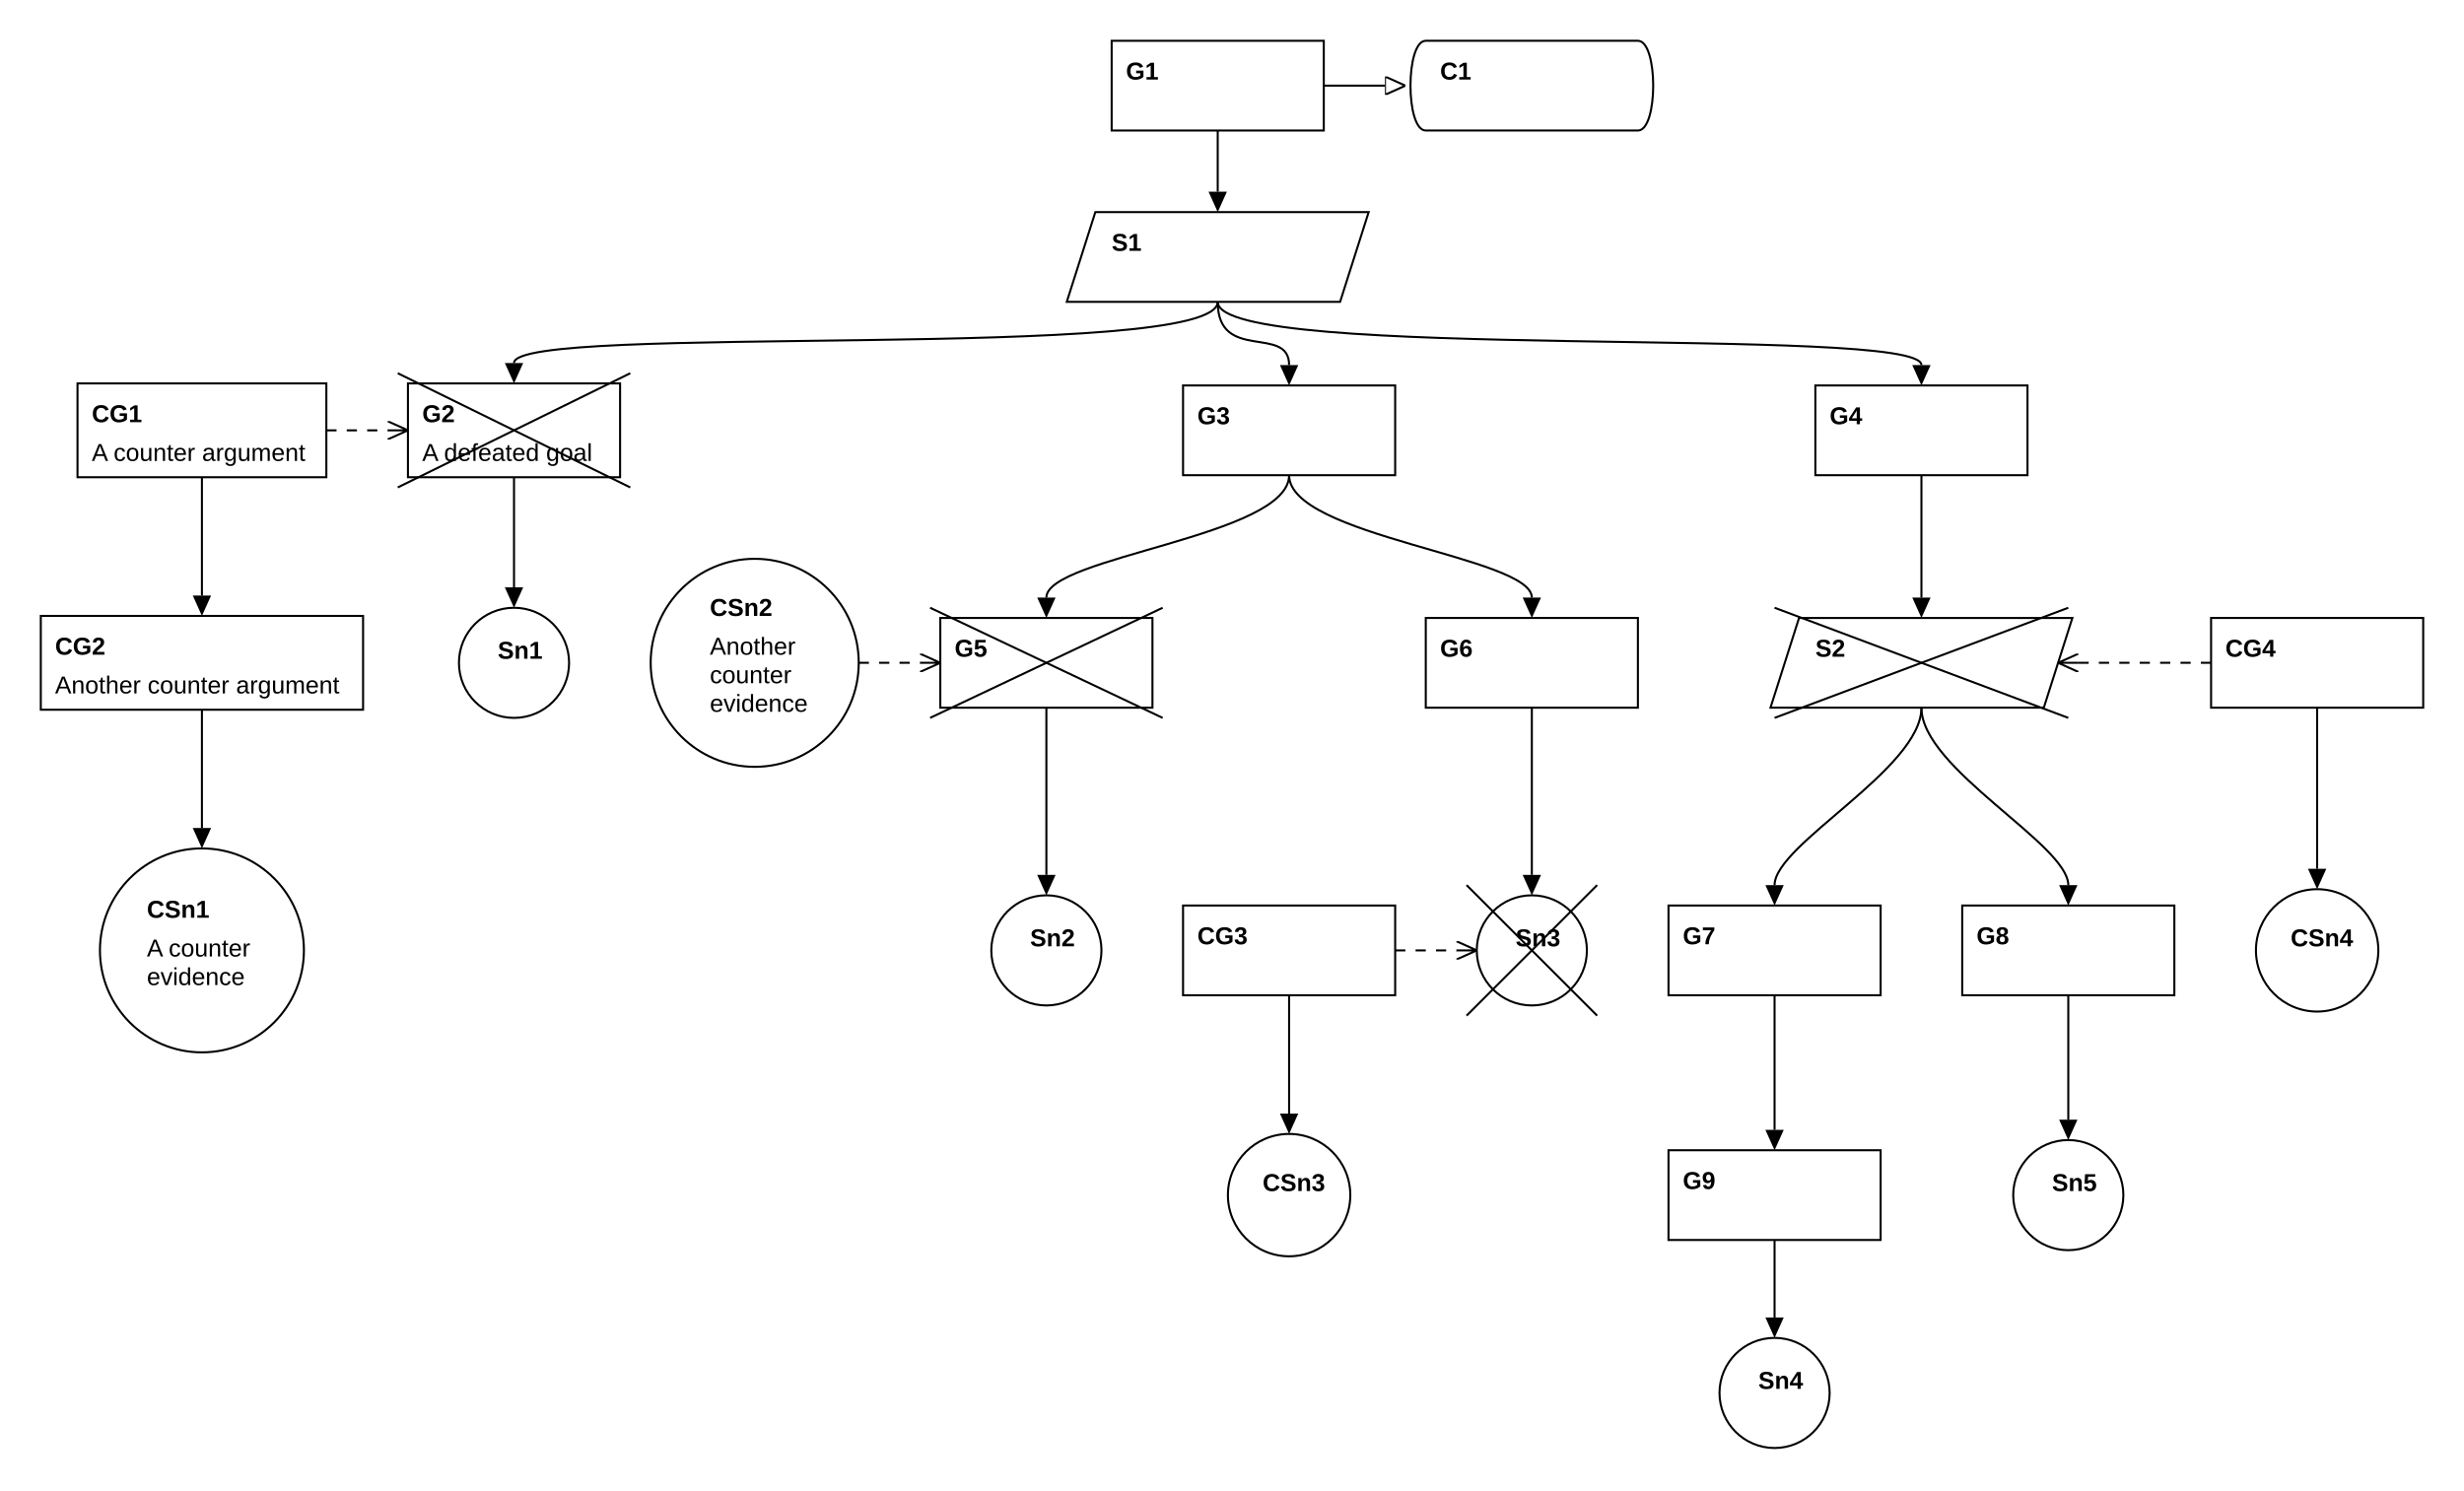
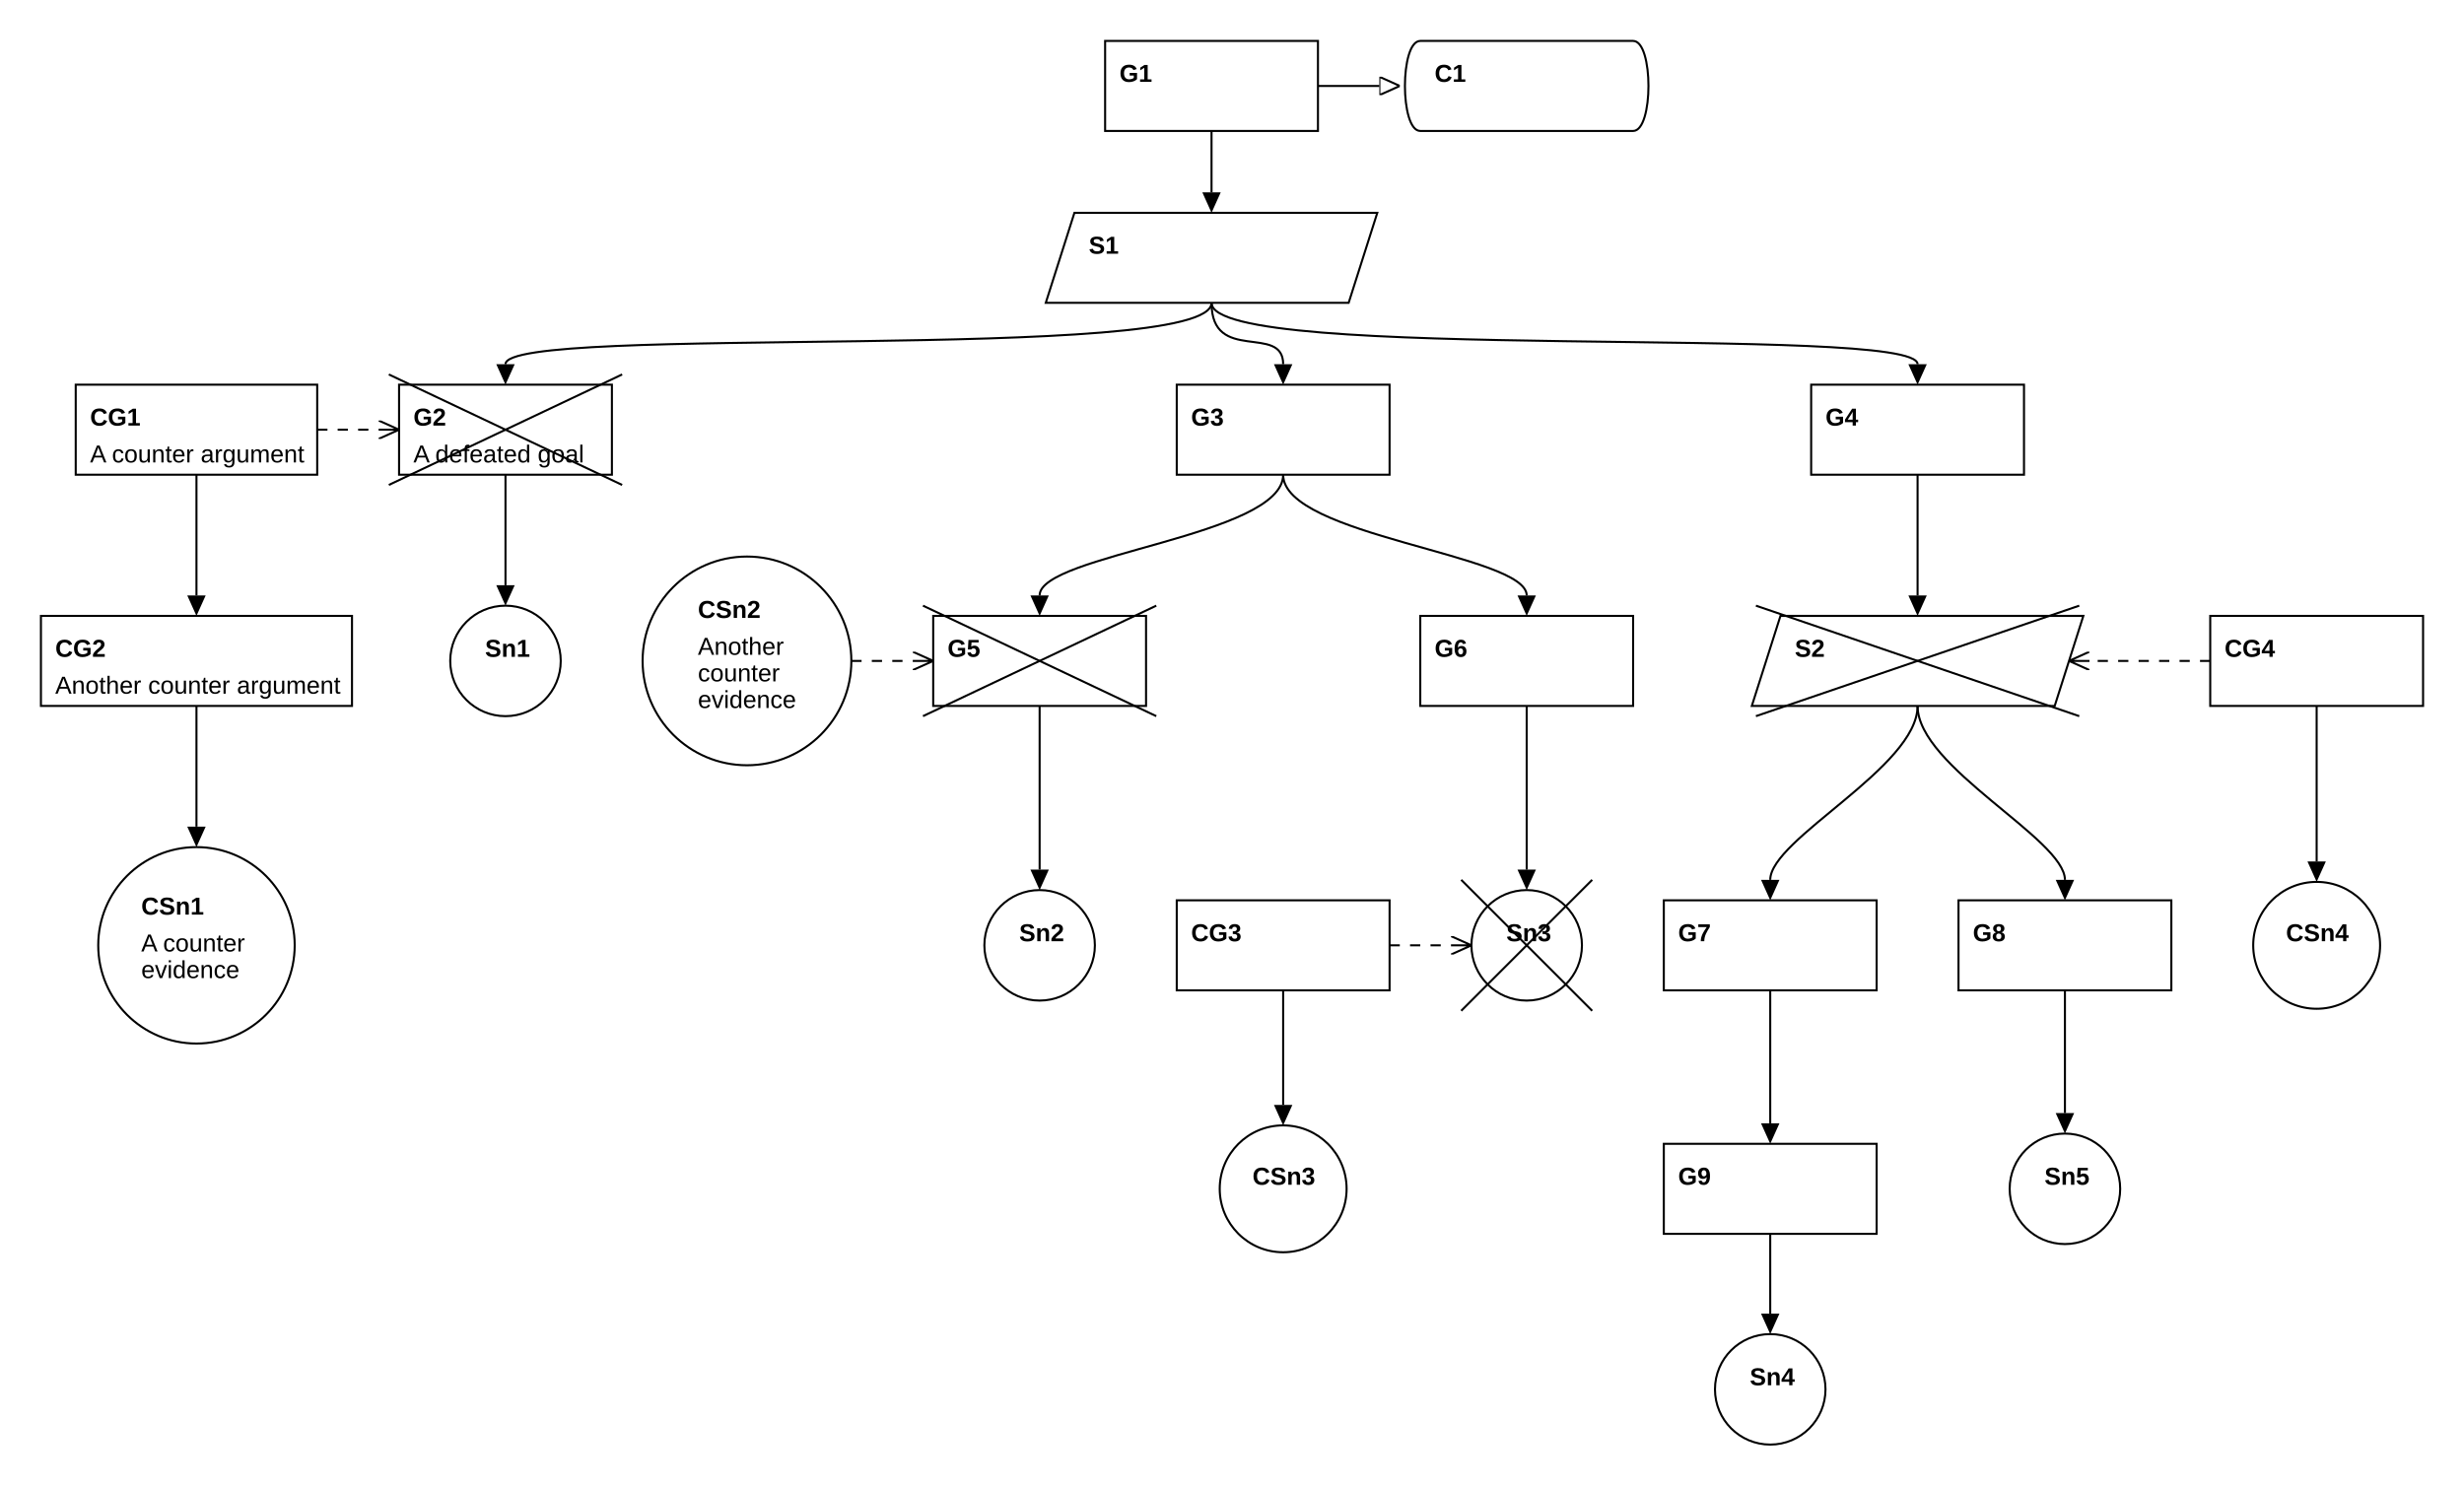
- <svg xmlns="http://www.w3.org/2000/svg" class="gsndiagram" viewBox="0 0 1208 731">
+ <svg xmlns="http://www.w3.org/2000/svg" class="gsndiagram" viewBox="0 0 1204 727">
  <defs>
    <marker id="supportedby_arrow" markerHeight="9" markerUnits="userSpaceOnUse" markerWidth="10" orient="auto-start-reverse" refX="0" refY="4.5">
      <polyline fill="black" points="0 0, 10 4.5, 0 9" />
    </marker>
    <marker id="incontextof_arrow" markerHeight="9" markerUnits="userSpaceOnUse" markerWidth="10" orient="auto-start-reverse" refX="0" refY="4.5">
      <polyline fill-opacity="0" points="0 0, 10 4.5, 0 9, 0 0" stroke="black" stroke-width="1" />
    </marker>
    <marker id="challenges_arrow" markerHeight="9" markerUnits="userSpaceOnUse" markerWidth="10" orient="auto-start-reverse" refX="0" refY="4.5">
      <polyline fill-opacity="0" points="0 0, 10 4.5, 0 4.5, 10 4.5, 0 9" stroke="black" stroke-dasharray="100" stroke-width="1" />
    </marker>
    <symbol height="20" id="defeated_cross" width="20">
      <path d="M0,0 L20,20 M0,20 L20,0" stroke="black" stroke-width="1" />
    </symbol>
  </defs>
  <g class="gsn_module_examples_dialectic_first_gsn_yaml gsnelem gsngoal" id="node_g1">
-     <path class="border" d="M545,20 L649,20 L649,64 L545,64 z" fill-opacity="0" stroke="black" stroke-width="1" />
-     <text font-family="Arial" font-size="12" font-weight="bold" x="552" y="39">G1</text>
+     <path class="border" d="M540,20 L644,20 L644,64 L540,64 z" fill-opacity="0" stroke="black" stroke-width="1" />
+     <text font-family="Liberation Sans, Arial, sans-serif" font-size="12px" font-weight="bold" x="547" y="40">G1</text>
  </g>
  <g class="gsn_module_examples_dialectic_first_gsn_yaml gsnelem gsnctxt" id="node_c1">
-     <path class="border" d="M699,20 L803,20 C813,20,813,64,803,64 L699,64 C689,64,689,20,699,20" fill-opacity="0" stroke="black" stroke-width="1" />
-     <text font-family="Arial" font-size="12" font-weight="bold" x="706" y="39">C1</text>
+     <path class="border" d="M694,20 L798,20 C808,20,808,64,798,64 L694,64 C684,64,684,20,694,20" fill-opacity="0" stroke="black" stroke-width="1" />
+     <text font-family="Liberation Sans, Arial, sans-serif" font-size="12px" font-weight="bold" x="701" y="40">C1</text>
  </g>
  <g class="gsn_module_examples_dialectic_first_gsn_yaml gsnelem gsnstgy" id="node_s1">
-     <path class="border" d="M537,104 L671,104 L657,148 L523,148 z" fill-opacity="0" stroke="black" stroke-width="1" />
-     <text font-family="Arial" font-size="12" font-weight="bold" x="545" y="123">S1</text>
+     <path class="border" d="M525,104 L673,104 L659,148 L511,148 z" fill-opacity="0" stroke="black" stroke-width="1" />
+     <text font-family="Liberation Sans, Arial, sans-serif" font-size="12px" font-weight="bold" x="532" y="124">S1</text>
  </g>
  <g class="gsn_module_examples_dialectic_first_gsn_yaml gsnelem gsncountergoal" id="node_cg1">
-     <path class="border" d="M38,188 L160,188 L160,234 L38,234 z" fill-opacity="0" stroke="black" stroke-width="1" />
-     <text font-family="Arial" font-size="12" font-weight="bold" x="45" y="207">CG1</text>
-     <text font-family="Arial" font-size="12" x="45" y="226">A counter argument</text>
+     <path class="border" d="M37,188 L155,188 L155,232 L37,232 z" fill-opacity="0" stroke="black" stroke-width="1" />
+     <text font-family="Liberation Sans, Arial, sans-serif" font-size="12px" font-weight="bold" x="44" y="208">CG1</text>
+     <text font-family="Liberation Sans, Arial, sans-serif" font-size="12px" x="44" y="226">A counter argument</text>
  </g>
  <g class="gsn_module_examples_dialectic_first_gsn_yaml gsnelem gsndefeated gsngoal" id="node_g2">
-     <path class="border" d="M200,188 L304,188 L304,234 L200,234 z" fill-opacity="0" stroke="black" stroke-width="1" />
-     <text font-family="Arial" font-size="12" font-weight="bold" x="207" y="207">G2</text>
-     <text font-family="Arial" font-size="12" x="207" y="226">A defeated goal</text>
-     <line stroke="black" x1="195" x2="309" y1="183" y2="239" />
-     <line stroke="black" x1="309" x2="195" y1="183" y2="239" />
+     <path class="border" d="M195,188 L299,188 L299,232 L195,232 z" fill-opacity="0" stroke="black" stroke-width="1" />
+     <text font-family="Liberation Sans, Arial, sans-serif" font-size="12px" font-weight="bold" x="202" y="208">G2</text>
+     <text font-family="Liberation Sans, Arial, sans-serif" font-size="12px" x="202" y="226">A defeated goal</text>
+     <line stroke="black" x1="190" x2="304" y1="183" y2="237" />
+     <line stroke="black" x1="304" x2="190" y1="183" y2="237" />
  </g>
  <g class="gsn_module_examples_dialectic_first_gsn_yaml gsnelem gsngoal" id="node_g3">
-     <path class="border" d="M580,189 L684,189 L684,233 L580,233 z" fill-opacity="0" stroke="black" stroke-width="1" />
-     <text font-family="Arial" font-size="12" font-weight="bold" x="587" y="208">G3</text>
+     <path class="border" d="M575,188 L679,188 L679,232 L575,232 z" fill-opacity="0" stroke="black" stroke-width="1" />
+     <text font-family="Liberation Sans, Arial, sans-serif" font-size="12px" font-weight="bold" x="582" y="208">G3</text>
  </g>
  <g class="gsn_module_examples_dialectic_first_gsn_yaml gsnelem gsngoal" id="node_g4">
-     <path class="border" d="M890,189 L994,189 L994,233 L890,233 z" fill-opacity="0" stroke="black" stroke-width="1" />
-     <text font-family="Arial" font-size="12" font-weight="bold" x="897" y="208">G4</text>
+     <path class="border" d="M885,188 L989,188 L989,232 L885,232 z" fill-opacity="0" stroke="black" stroke-width="1" />
+     <text font-family="Liberation Sans, Arial, sans-serif" font-size="12px" font-weight="bold" x="892" y="208">G4</text>
  </g>
  <g class="gsn_module_examples_dialectic_first_gsn_yaml gsnelem gsncountergoal" id="node_cg2">
-     <path class="border" d="M20,302 L178,302 L178,348 L20,348 z" fill-opacity="0" stroke="black" stroke-width="1" />
-     <text font-family="Arial" font-size="12" font-weight="bold" x="27" y="321">CG2</text>
-     <text font-family="Arial" font-size="12" x="27" y="340">Another counter argument</text>
+     <path class="border" d="M20,301 L172,301 L172,345 L20,345 z" fill-opacity="0" stroke="black" stroke-width="1" />
+     <text font-family="Liberation Sans, Arial, sans-serif" font-size="12px" font-weight="bold" x="27" y="321">CG2</text>
+     <text font-family="Liberation Sans, Arial, sans-serif" font-size="12px" x="27" y="339">Another counter argument</text>
  </g>
  <g class="gsn_module_examples_dialectic_first_gsn_yaml gsnelem gsnsltn" id="node_sn1">
-     <path class="border" d="M225,325 a27,27,0,1,0,54,0 a27,27,0,1,0,-54,0 z" fill-opacity="0" stroke="black" stroke-width="1" />
-     <text font-family="Arial" font-size="12" font-weight="bold" x="244" y="323">Sn1</text>
+     <path class="border" d="M220,323 a27,27,0,1,0,54,0 a27,27,0,1,0,-54,0 z" fill-opacity="0" stroke="black" stroke-width="1" />
+     <text font-family="Liberation Sans, Arial, sans-serif" font-size="12px" font-weight="bold" x="237" y="321">Sn1</text>
  </g>
  <g class="gsn_module_examples_dialectic_first_gsn_yaml gsnelem gsncountersltn" id="node_csn2">
-     <path class="border" d="M319,325 a51,51,0,1,0,102,0 a51,51,0,1,0,-102,0 z" fill-opacity="0" stroke="black" stroke-width="1" />
-     <text font-family="Arial" font-size="12" font-weight="bold" x="348" y="302">CSn2</text>
-     <text font-family="Arial" font-size="12" x="348" y="321">Another </text>
-     <text font-family="Arial" font-size="12" x="348" y="335">counter </text>
-     <text font-family="Arial" font-size="12" x="348" y="349">evidence</text>
+     <path class="border" d="M314,323 a51,51,0,1,0,102,0 a51,51,0,1,0,-102,0 z" fill-opacity="0" stroke="black" stroke-width="1" />
+     <text font-family="Liberation Sans, Arial, sans-serif" font-size="12px" font-weight="bold" x="341" y="302">CSn2</text>
+     <text font-family="Liberation Sans, Arial, sans-serif" font-size="12px" x="341" y="320">Another </text>
+     <text font-family="Liberation Sans, Arial, sans-serif" font-size="12px" x="341" y="333">counter </text>
+     <text font-family="Liberation Sans, Arial, sans-serif" font-size="12px" x="341" y="346">evidence</text>
  </g>
  <g class="gsn_module_examples_dialectic_first_gsn_yaml gsnelem gsndefeated gsngoal" id="node_g5">
-     <path class="border" d="M461,303 L565,303 L565,347 L461,347 z" fill-opacity="0" stroke="black" stroke-width="1" />
-     <text font-family="Arial" font-size="12" font-weight="bold" x="468" y="322">G5</text>
-     <line stroke="black" x1="456" x2="570" y1="298" y2="352" />
-     <line stroke="black" x1="570" x2="456" y1="298" y2="352" />
+     <path class="border" d="M456,301 L560,301 L560,345 L456,345 z" fill-opacity="0" stroke="black" stroke-width="1" />
+     <text font-family="Liberation Sans, Arial, sans-serif" font-size="12px" font-weight="bold" x="463" y="321">G5</text>
+     <line stroke="black" x1="451" x2="565" y1="296" y2="350" />
+     <line stroke="black" x1="565" x2="451" y1="296" y2="350" />
  </g>
  <g class="gsn_module_examples_dialectic_first_gsn_yaml gsnelem gsngoal" id="node_g6">
-     <path class="border" d="M699,303 L803,303 L803,347 L699,347 z" fill-opacity="0" stroke="black" stroke-width="1" />
-     <text font-family="Arial" font-size="12" font-weight="bold" x="706" y="322">G6</text>
+     <path class="border" d="M694,301 L798,301 L798,345 L694,345 z" fill-opacity="0" stroke="black" stroke-width="1" />
+     <text font-family="Liberation Sans, Arial, sans-serif" font-size="12px" font-weight="bold" x="701" y="321">G6</text>
  </g>
  <g class="gsn_module_examples_dialectic_first_gsn_yaml gsnelem gsndefeated gsnstgy" id="node_s2">
-     <path class="border" d="M882,303 L1016,303 L1002,347 L868,347 z" fill-opacity="0" stroke="black" stroke-width="1" />
-     <text font-family="Arial" font-size="12" font-weight="bold" x="890" y="322">S2</text>
-     <line stroke="black" x1="870" x2="1014" y1="298" y2="352" />
-     <line stroke="black" x1="1014" x2="870" y1="298" y2="352" />
+     <path class="border" d="M870,301 L1018,301 L1004,345 L856,345 z" fill-opacity="0" stroke="black" stroke-width="1" />
+     <text font-family="Liberation Sans, Arial, sans-serif" font-size="12px" font-weight="bold" x="877" y="321">S2</text>
+     <line stroke="black" x1="858" x2="1016" y1="296" y2="350" />
+     <line stroke="black" x1="1016" x2="858" y1="296" y2="350" />
  </g>
  <g class="gsn_module_examples_dialectic_first_gsn_yaml gsnelem gsncountergoal" id="node_cg4">
-     <path class="border" d="M1084,303 L1188,303 L1188,347 L1084,347 z" fill-opacity="0" stroke="black" stroke-width="1" />
-     <text font-family="Arial" font-size="12" font-weight="bold" x="1091" y="322">CG4</text>
+     <path class="border" d="M1080,301 L1184,301 L1184,345 L1080,345 z" fill-opacity="0" stroke="black" stroke-width="1" />
+     <text font-family="Liberation Sans, Arial, sans-serif" font-size="12px" font-weight="bold" x="1087" y="321">CG4</text>
  </g>
  <g class="gsn_module_examples_dialectic_first_gsn_yaml gsnelem gsncountersltn" id="node_csn1">
-     <path class="border" d="M49,466 a50,50,0,1,0,100,0 a50,50,0,1,0,-100,0 z" fill-opacity="0" stroke="black" stroke-width="1" />
-     <text font-family="Arial" font-size="12" font-weight="bold" x="72" y="450">CSn1</text>
-     <text font-family="Arial" font-size="12" x="72" y="469">A counter </text>
-     <text font-family="Arial" font-size="12" x="72" y="483">evidence</text>
+     <path class="border" d="M48,462 a48,48,0,1,0,96,0 a48,48,0,1,0,-96,0 z" fill-opacity="0" stroke="black" stroke-width="1" />
+     <text font-family="Liberation Sans, Arial, sans-serif" font-size="12px" font-weight="bold" x="69" y="447">CSn1</text>
+     <text font-family="Liberation Sans, Arial, sans-serif" font-size="12px" x="69" y="465">A counter </text>
+     <text font-family="Liberation Sans, Arial, sans-serif" font-size="12px" x="69" y="478">evidence</text>
  </g>
  <g class="gsn_module_examples_dialectic_first_gsn_yaml gsnelem gsnsltn" id="node_sn2">
-     <path class="border" d="M486,466 a27,27,0,1,0,54,0 a27,27,0,1,0,-54,0 z" fill-opacity="0" stroke="black" stroke-width="1" />
-     <text font-family="Arial" font-size="12" font-weight="bold" x="505" y="464">Sn2</text>
+     <path class="border" d="M481,462 a27,27,0,1,0,54,0 a27,27,0,1,0,-54,0 z" fill-opacity="0" stroke="black" stroke-width="1" />
+     <text font-family="Liberation Sans, Arial, sans-serif" font-size="12px" font-weight="bold" x="498" y="460">Sn2</text>
  </g>
  <g class="gsn_module_examples_dialectic_first_gsn_yaml gsnelem gsncountergoal" id="node_cg3">
-     <path class="border" d="M580,444 L684,444 L684,488 L580,488 z" fill-opacity="0" stroke="black" stroke-width="1" />
-     <text font-family="Arial" font-size="12" font-weight="bold" x="587" y="463">CG3</text>
+     <path class="border" d="M575,440 L679,440 L679,484 L575,484 z" fill-opacity="0" stroke="black" stroke-width="1" />
+     <text font-family="Liberation Sans, Arial, sans-serif" font-size="12px" font-weight="bold" x="582" y="460">CG3</text>
  </g>
  <g class="gsn_module_examples_dialectic_first_gsn_yaml gsnelem gsndefeated gsnsltn" id="node_sn3">
-     <path class="border" d="M724,466 a27,27,0,1,0,54,0 a27,27,0,1,0,-54,0 z" fill-opacity="0" stroke="black" stroke-width="1" />
-     <text font-family="Arial" font-size="12" font-weight="bold" x="743" y="464">Sn3</text>
-     <line stroke="black" x1="719" x2="783" y1="434" y2="498" />
-     <line stroke="black" x1="783" x2="719" y1="434" y2="498" />
+     <path class="border" d="M719,462 a27,27,0,1,0,54,0 a27,27,0,1,0,-54,0 z" fill-opacity="0" stroke="black" stroke-width="1" />
+     <text font-family="Liberation Sans, Arial, sans-serif" font-size="12px" font-weight="bold" x="736" y="460">Sn3</text>
+     <line stroke="black" x1="714" x2="778" y1="430" y2="494" />
+     <line stroke="black" x1="778" x2="714" y1="430" y2="494" />
  </g>
  <g class="gsn_module_examples_dialectic_first_gsn_yaml gsnelem gsngoal" id="node_g7">
-     <path class="border" d="M818,444 L922,444 L922,488 L818,488 z" fill-opacity="0" stroke="black" stroke-width="1" />
-     <text font-family="Arial" font-size="12" font-weight="bold" x="825" y="463">G7</text>
+     <path class="border" d="M813,440 L917,440 L917,484 L813,484 z" fill-opacity="0" stroke="black" stroke-width="1" />
+     <text font-family="Liberation Sans, Arial, sans-serif" font-size="12px" font-weight="bold" x="820" y="460">G7</text>
  </g>
  <g class="gsn_module_examples_dialectic_first_gsn_yaml gsnelem gsngoal" id="node_g8">
-     <path class="border" d="M962,444 L1066,444 L1066,488 L962,488 z" fill-opacity="0" stroke="black" stroke-width="1" />
-     <text font-family="Arial" font-size="12" font-weight="bold" x="969" y="463">G8</text>
+     <path class="border" d="M957,440 L1061,440 L1061,484 L957,484 z" fill-opacity="0" stroke="black" stroke-width="1" />
+     <text font-family="Liberation Sans, Arial, sans-serif" font-size="12px" font-weight="bold" x="964" y="460">G8</text>
  </g>
  <g class="gsn_module_examples_dialectic_first_gsn_yaml gsnelem gsncountersltn" id="node_csn4">
-     <path class="border" d="M1106,466 a30,30,0,1,0,60,0 a30,30,0,1,0,-60,0 z" fill-opacity="0" stroke="black" stroke-width="1" />
-     <text font-family="Arial" font-size="12" font-weight="bold" x="1123" y="464">CSn4</text>
+     <path class="border" d="M1101,462 a31,31,0,1,0,62,0 a31,31,0,1,0,-62,0 z" fill-opacity="0" stroke="black" stroke-width="1" />
+     <text font-family="Liberation Sans, Arial, sans-serif" font-size="12px" font-weight="bold" x="1117" y="460">CSn4</text>
  </g>
  <g class="gsn_module_examples_dialectic_first_gsn_yaml gsnelem gsncountersltn" id="node_csn3">
-     <path class="border" d="M602,586 a30,30,0,1,0,60,0 a30,30,0,1,0,-60,0 z" fill-opacity="0" stroke="black" stroke-width="1" />
-     <text font-family="Arial" font-size="12" font-weight="bold" x="619" y="584">CSn3</text>
+     <path class="border" d="M596,581 a31,31,0,1,0,62,0 a31,31,0,1,0,-62,0 z" fill-opacity="0" stroke="black" stroke-width="1" />
+     <text font-family="Liberation Sans, Arial, sans-serif" font-size="12px" font-weight="bold" x="612" y="579">CSn3</text>
  </g>
  <g class="gsn_module_examples_dialectic_first_gsn_yaml gsnelem gsngoal" id="node_g9">
-     <path class="border" d="M818,564 L922,564 L922,608 L818,608 z" fill-opacity="0" stroke="black" stroke-width="1" />
-     <text font-family="Arial" font-size="12" font-weight="bold" x="825" y="583">G9</text>
+     <path class="border" d="M813,559 L917,559 L917,603 L813,603 z" fill-opacity="0" stroke="black" stroke-width="1" />
+     <text font-family="Liberation Sans, Arial, sans-serif" font-size="12px" font-weight="bold" x="820" y="579">G9</text>
  </g>
  <g class="gsn_module_examples_dialectic_first_gsn_yaml gsnelem gsnsltn" id="node_sn5">
-     <path class="border" d="M987,586 a27,27,0,1,0,54,0 a27,27,0,1,0,-54,0 z" fill-opacity="0" stroke="black" stroke-width="1" />
-     <text font-family="Arial" font-size="12" font-weight="bold" x="1006" y="584">Sn5</text>
+     <path class="border" d="M982,581 a27,27,0,1,0,54,0 a27,27,0,1,0,-54,0 z" fill-opacity="0" stroke="black" stroke-width="1" />
+     <text font-family="Liberation Sans, Arial, sans-serif" font-size="12px" font-weight="bold" x="999" y="579">Sn5</text>
  </g>
  <g class="gsn_module_examples_dialectic_first_gsn_yaml gsnelem gsnsltn" id="node_sn4">
-     <path class="border" d="M843,683 a27,27,0,1,0,54,0 a27,27,0,1,0,-54,0 z" fill-opacity="0" stroke="black" stroke-width="1" />
-     <text font-family="Arial" font-size="12" font-weight="bold" x="862" y="681">Sn4</text>
+     <path class="border" d="M838,679 a27,27,0,1,0,54,0 a27,27,0,1,0,-54,0 z" fill-opacity="0" stroke="black" stroke-width="1" />
+     <text font-family="Liberation Sans, Arial, sans-serif" font-size="12px" font-weight="bold" x="855" y="677">Sn4</text>
  </g>
-   <path class="gsnedge gsninspby" d="M99,234 C99,264,99,272,99,292" fill-opacity="0" marker-end="url(#supportedby_arrow)" stroke="black" stroke-width="1" />
-   <path class="gsnedge gsnchllngs" d="M160,211 C190,211,170,211,190,211" fill-opacity="0" marker-end="url(#challenges_arrow)" stroke="black" stroke-dasharray="5 5" stroke-width="1" />
-   <path class="gsnedge gsninspby" d="M99,348 C99,378,99,386,99,406" fill-opacity="0" marker-end="url(#supportedby_arrow)" stroke="black" stroke-width="1" />
-   <path class="gsnedge gsninspby" d="M632,488 C632,518,632,526,632,546" fill-opacity="0" marker-end="url(#supportedby_arrow)" stroke="black" stroke-width="1" />
-   <path class="gsnedge gsnchllngs" d="M684,466 C714,466,694,466,714,466" fill-opacity="0" marker-end="url(#challenges_arrow)" stroke="black" stroke-dasharray="5 5" stroke-width="1" />
-   <path class="gsnedge gsninspby" d="M1136,347 C1136,377,1136,406,1136,426" fill-opacity="0" marker-end="url(#supportedby_arrow)" stroke="black" stroke-width="1" />
-   <path class="gsnedge gsnchllngs" d="M1084,325 C1054,325,1039,325,1019,325" fill-opacity="0" marker-end="url(#challenges_arrow)" stroke="black" stroke-dasharray="5 5" stroke-width="1" />
-   <path class="gsnedge gsnchllngs" d="M421,325 C451,325,431,325,451,325" fill-opacity="0" marker-end="url(#challenges_arrow)" stroke="black" stroke-dasharray="5 5" stroke-width="1" />
-   <path class="gsnedge gsninctxt" d="M649,42 C679,42,659,42,679,42" fill-opacity="0" marker-end="url(#incontextof_arrow)" stroke="black" stroke-width="1" />
-   <path class="gsnedge gsninspby" d="M597,64 C597,94,597,74,597,94" fill-opacity="0" marker-end="url(#supportedby_arrow)" stroke="black" stroke-width="1" />
-   <path class="gsnedge gsninspby" d="M252,234 C252,264,252,268,252,288" fill-opacity="0" marker-end="url(#supportedby_arrow)" stroke="black" stroke-width="1" />
-   <path class="gsnedge gsninspby" d="M632,233 C632,263,513,273,513,293" fill-opacity="0" marker-end="url(#supportedby_arrow)" stroke="black" stroke-width="1" />
-   <path class="gsnedge gsninspby" d="M632,233 C632,263,751,273,751,293" fill-opacity="0" marker-end="url(#supportedby_arrow)" stroke="black" stroke-width="1" />
-   <path class="gsnedge gsninspby" d="M942,233 C942,263,942,273,942,293" fill-opacity="0" marker-end="url(#supportedby_arrow)" stroke="black" stroke-width="1" />
-   <path class="gsnedge gsninspby" d="M513,347 C513,377,513,409,513,429" fill-opacity="0" marker-end="url(#supportedby_arrow)" stroke="black" stroke-width="1" />
-   <path class="gsnedge gsninspby" d="M751,347 C751,377,751,409,751,429" fill-opacity="0" marker-end="url(#supportedby_arrow)" stroke="black" stroke-width="1" />
-   <path class="gsnedge gsninspby" d="M870,488 C870,518,870,534,870,554" fill-opacity="0" marker-end="url(#supportedby_arrow)" stroke="black" stroke-width="1" />
-   <path class="gsnedge gsninspby" d="M1014,488 C1014,518,1014,529,1014,549" fill-opacity="0" marker-end="url(#supportedby_arrow)" stroke="black" stroke-width="1" />
-   <path class="gsnedge gsninspby" d="M870,608 C870,638,870,626,870,646" fill-opacity="0" marker-end="url(#supportedby_arrow)" stroke="black" stroke-width="1" />
-   <path class="gsnedge gsninspby" d="M597,148 C597,178,252,158,252,178" fill-opacity="0" marker-end="url(#supportedby_arrow)" stroke="black" stroke-width="1" />
-   <path class="gsnedge gsninspby" d="M597,148 C597,178,632,159,632,179" fill-opacity="0" marker-end="url(#supportedby_arrow)" stroke="black" stroke-width="1" />
-   <path class="gsnedge gsninspby" d="M597,148 C597,178,942,159,942,179" fill-opacity="0" marker-end="url(#supportedby_arrow)" stroke="black" stroke-width="1" />
-   <path class="gsnedge gsninspby" d="M942,347 C942,377,870,414,870,434" fill-opacity="0" marker-end="url(#supportedby_arrow)" stroke="black" stroke-width="1" />
-   <path class="gsnedge gsninspby" d="M942,347 C942,377,1014,414,1014,434" fill-opacity="0" marker-end="url(#supportedby_arrow)" stroke="black" stroke-width="1" />
+   <path class="gsnedge gsninspby" d="M96,232 C96,262,96,271,96,291" fill-opacity="0" marker-end="url(#supportedby_arrow)" stroke="black" stroke-width="1" />
+   <path class="gsnedge gsnchllngs" d="M155,210 C185,210,165,210,185,210" fill-opacity="0" marker-end="url(#challenges_arrow)" stroke="black" stroke-dasharray="5 5" stroke-width="1" />
+   <path class="gsnedge gsninspby" d="M96,345 C96,375,96,384,96,404" fill-opacity="0" marker-end="url(#supportedby_arrow)" stroke="black" stroke-width="1" />
+   <path class="gsnedge gsninspby" d="M627,484 C627,514,627,520,627,540" fill-opacity="0" marker-end="url(#supportedby_arrow)" stroke="black" stroke-width="1" />
+   <path class="gsnedge gsnchllngs" d="M679,462 C709,462,689,462,709,462" fill-opacity="0" marker-end="url(#challenges_arrow)" stroke="black" stroke-dasharray="5 5" stroke-width="1" />
+   <path class="gsnedge gsninspby" d="M1132,345 C1132,375,1132,401,1132,421" fill-opacity="0" marker-end="url(#supportedby_arrow)" stroke="black" stroke-width="1" />
+   <path class="gsnedge gsnchllngs" d="M1080,323 C1050,323,1041,323,1021,323" fill-opacity="0" marker-end="url(#challenges_arrow)" stroke="black" stroke-dasharray="5 5" stroke-width="1" />
+   <path class="gsnedge gsnchllngs" d="M416,323 C446,323,426,323,446,323" fill-opacity="0" marker-end="url(#challenges_arrow)" stroke="black" stroke-dasharray="5 5" stroke-width="1" />
+   <path class="gsnedge gsninctxt" d="M644,42 C674,42,654,42,674,42" fill-opacity="0" marker-end="url(#incontextof_arrow)" stroke="black" stroke-width="1" />
+   <path class="gsnedge gsninspby" d="M592,64 C592,94,592,74,592,94" fill-opacity="0" marker-end="url(#supportedby_arrow)" stroke="black" stroke-width="1" />
+   <path class="gsnedge gsninspby" d="M247,232 C247,262,247,266,247,286" fill-opacity="0" marker-end="url(#supportedby_arrow)" stroke="black" stroke-width="1" />
+   <path class="gsnedge gsninspby" d="M627,232 C627,262,508,271,508,291" fill-opacity="0" marker-end="url(#supportedby_arrow)" stroke="black" stroke-width="1" />
+   <path class="gsnedge gsninspby" d="M627,232 C627,262,746,271,746,291" fill-opacity="0" marker-end="url(#supportedby_arrow)" stroke="black" stroke-width="1" />
+   <path class="gsnedge gsninspby" d="M937,232 C937,262,937,271,937,291" fill-opacity="0" marker-end="url(#supportedby_arrow)" stroke="black" stroke-width="1" />
+   <path class="gsnedge gsninspby" d="M508,345 C508,375,508,405,508,425" fill-opacity="0" marker-end="url(#supportedby_arrow)" stroke="black" stroke-width="1" />
+   <path class="gsnedge gsninspby" d="M746,345 C746,375,746,405,746,425" fill-opacity="0" marker-end="url(#supportedby_arrow)" stroke="black" stroke-width="1" />
+   <path class="gsnedge gsninspby" d="M865,484 C865,514,865,529,865,549" fill-opacity="0" marker-end="url(#supportedby_arrow)" stroke="black" stroke-width="1" />
+   <path class="gsnedge gsninspby" d="M1009,484 C1009,514,1009,524,1009,544" fill-opacity="0" marker-end="url(#supportedby_arrow)" stroke="black" stroke-width="1" />
+   <path class="gsnedge gsninspby" d="M865,603 C865,633,865,622,865,642" fill-opacity="0" marker-end="url(#supportedby_arrow)" stroke="black" stroke-width="1" />
+   <path class="gsnedge gsninspby" d="M592,148 C592,178,247,158,247,178" fill-opacity="0" marker-end="url(#supportedby_arrow)" stroke="black" stroke-width="1" />
+   <path class="gsnedge gsninspby" d="M592,148 C592,178,627,158,627,178" fill-opacity="0" marker-end="url(#supportedby_arrow)" stroke="black" stroke-width="1" />
+   <path class="gsnedge gsninspby" d="M592,148 C592,178,937,158,937,178" fill-opacity="0" marker-end="url(#supportedby_arrow)" stroke="black" stroke-width="1" />
+   <path class="gsnedge gsninspby" d="M937,345 C937,375,865,410,865,430" fill-opacity="0" marker-end="url(#supportedby_arrow)" stroke="black" stroke-width="1" />
+   <path class="gsnedge gsninspby" d="M937,345 C937,375,1009,410,1009,430" fill-opacity="0" marker-end="url(#supportedby_arrow)" stroke="black" stroke-width="1" />
</svg>
